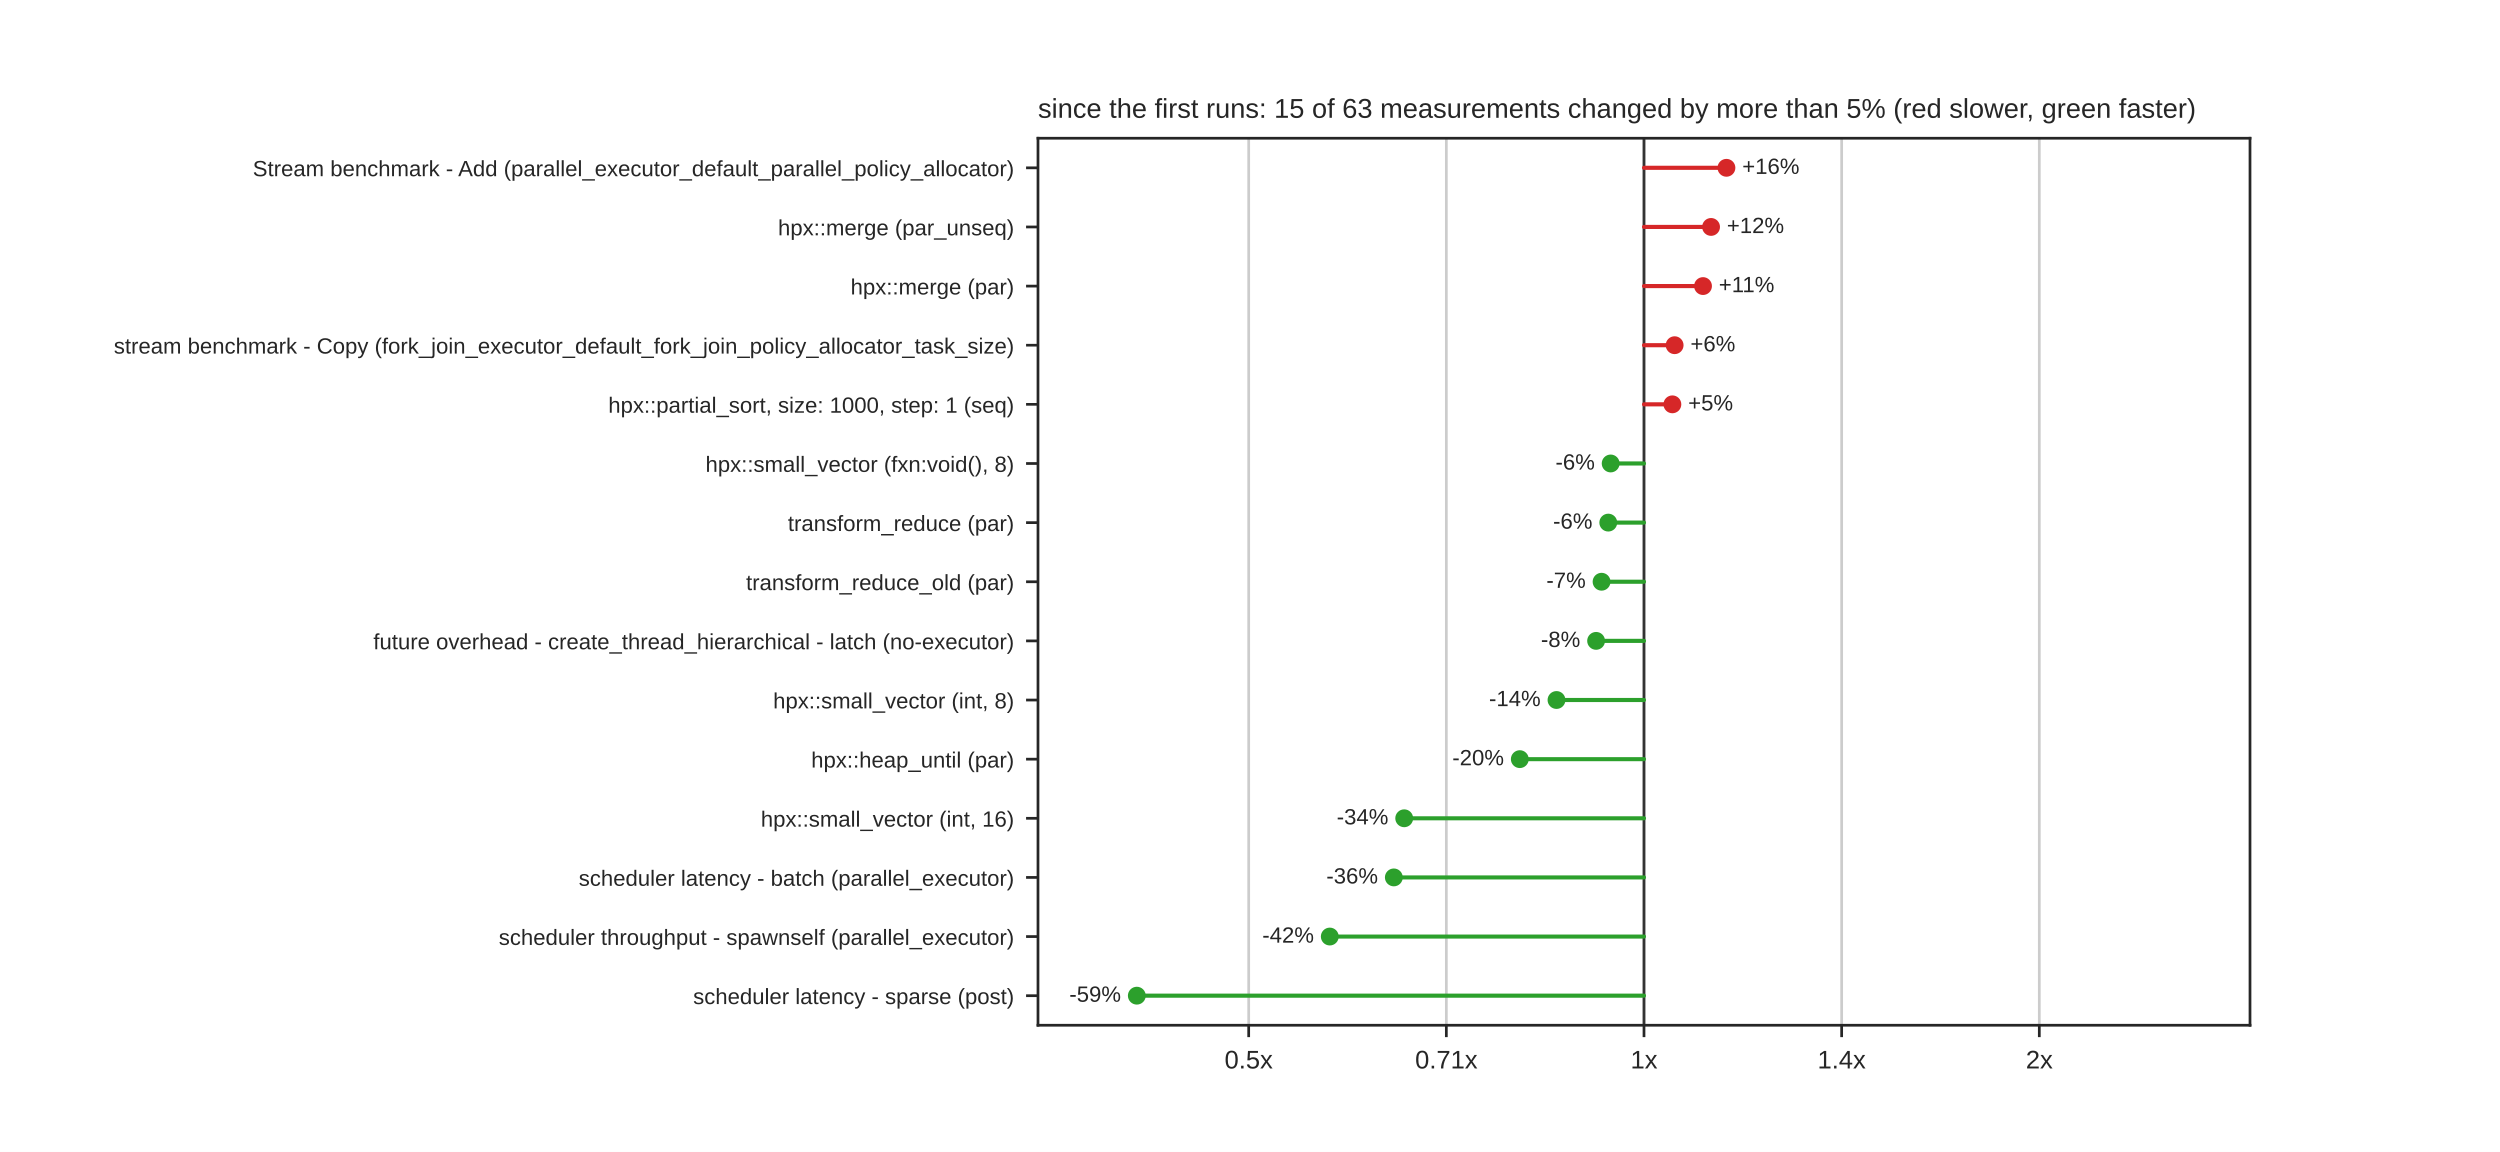
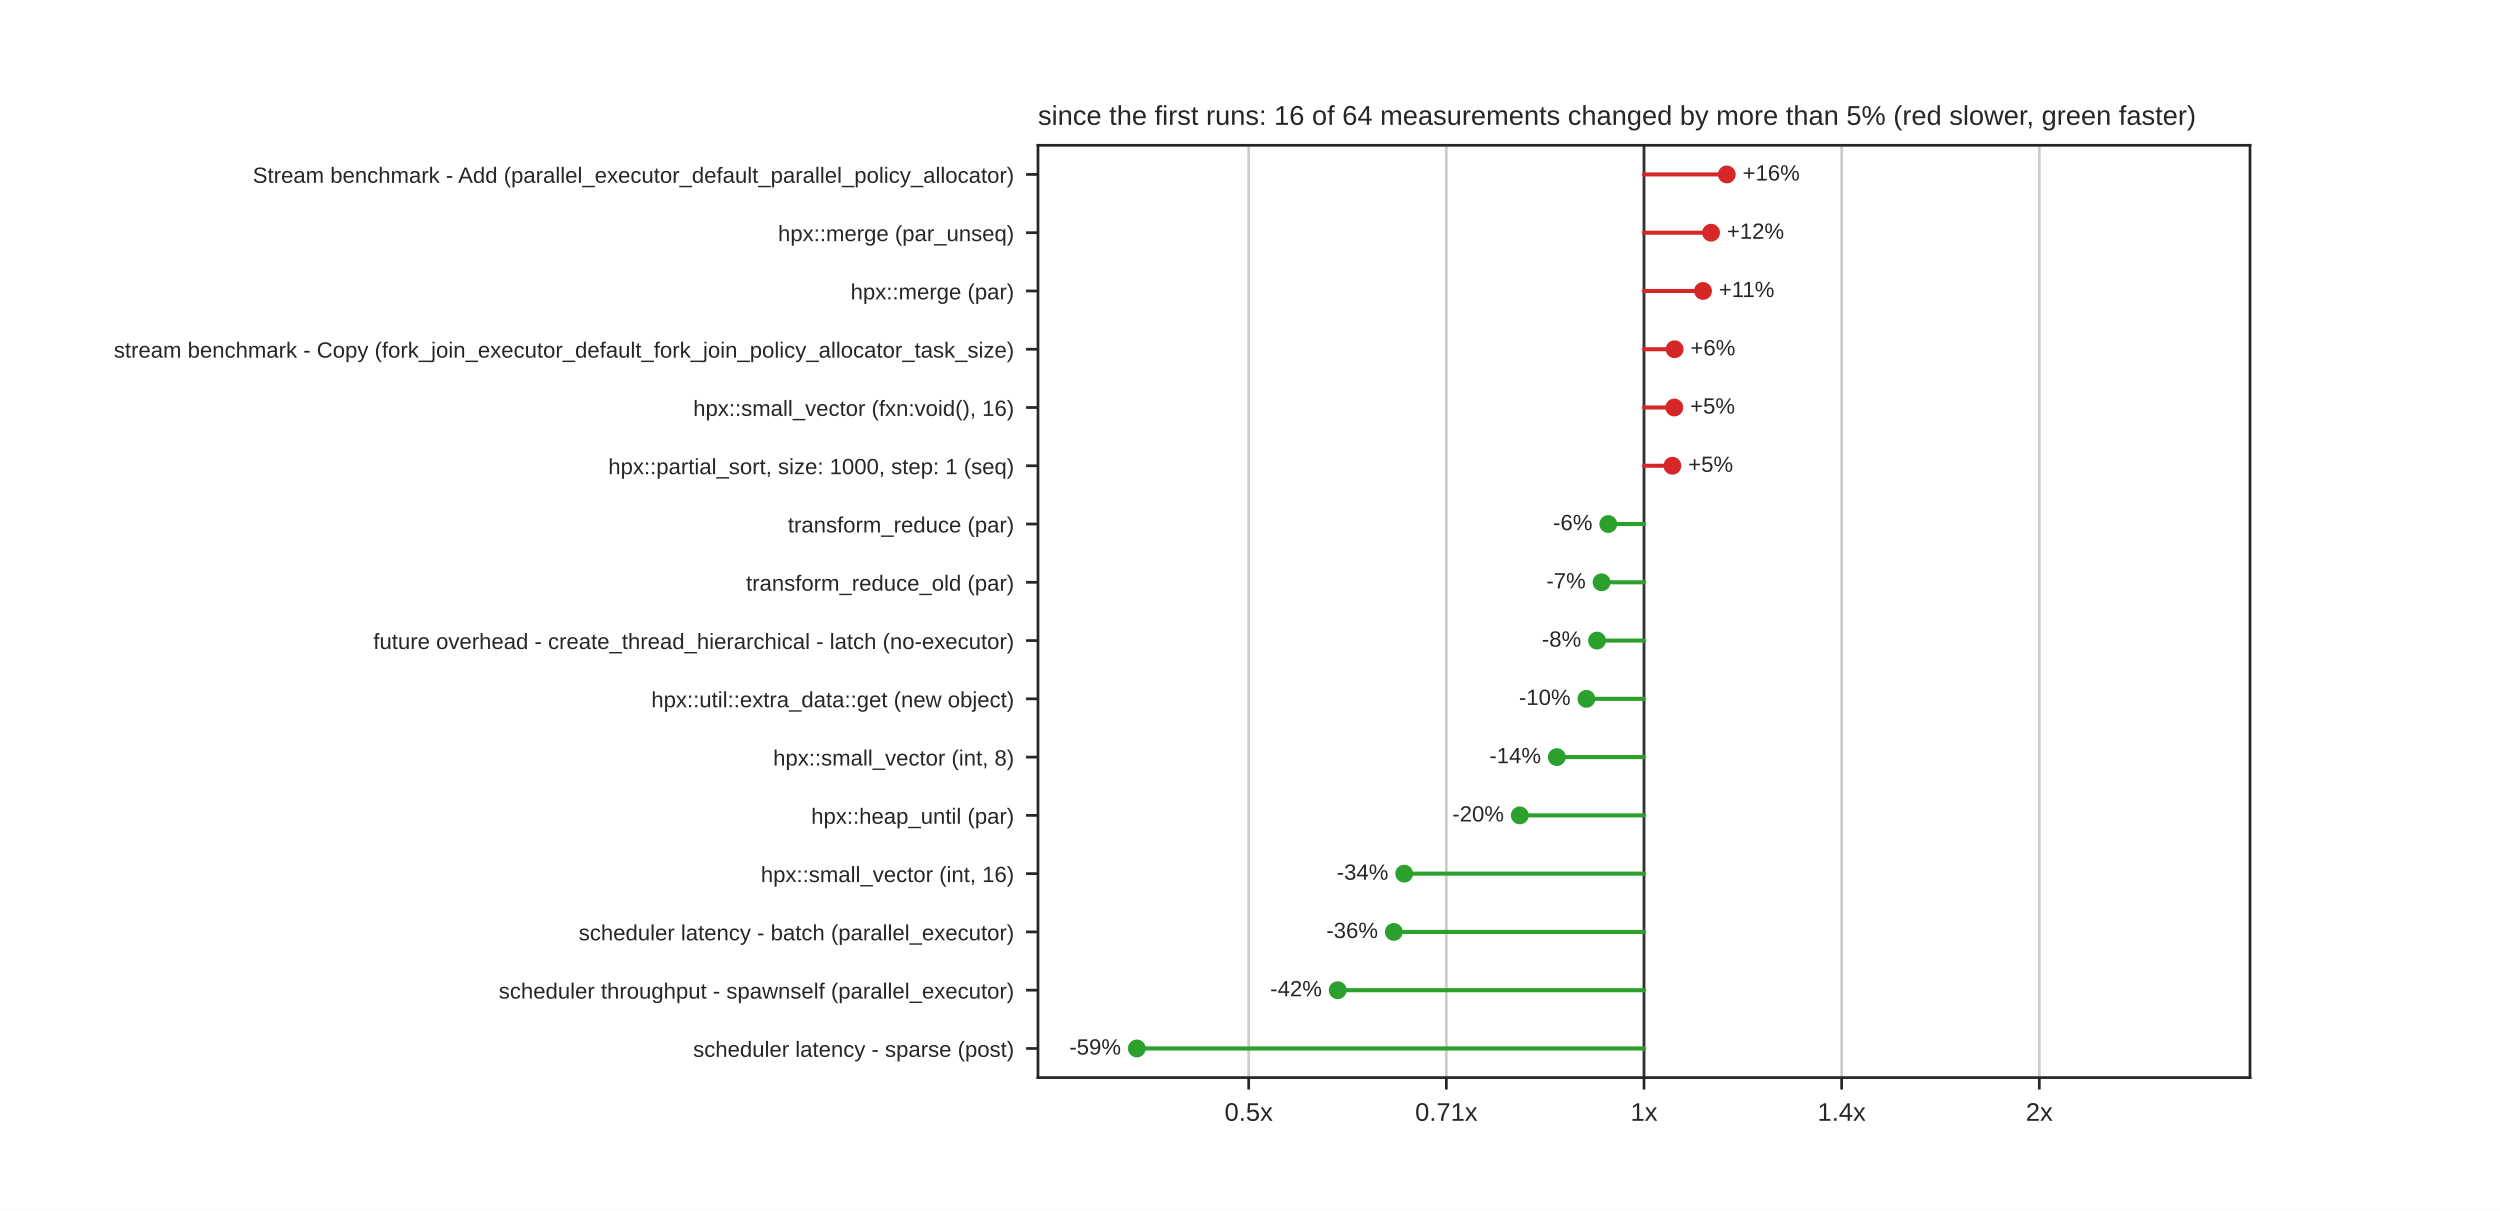
- <svg xmlns="http://www.w3.org/2000/svg" xmlns:xlink="http://www.w3.org/1999/xlink" width="734.4pt" height="338.4pt" viewBox="0 0 734.4 338.4" version="1.1">
+ <svg xmlns="http://www.w3.org/2000/svg" xmlns:xlink="http://www.w3.org/1999/xlink" width="734.4pt" height="355.68pt" viewBox="0 0 734.4 355.68" version="1.1">
  <defs>
    <style type="text/css">*{stroke-linejoin: round; stroke-linecap: butt}</style>
  </defs>
  <g id="figure_1">
    <g id="patch_1">
-       <path d="M 0 338.4  L 734.4 338.4  L 734.4 0  L 0 0  z " style="fill: #ffffff" />
+       <path d="M 0 355.68  L 734.4 355.68  L 734.4 0  L 0 0  z " style="fill: #ffffff" />
    </g>
    <g id="axes_1">
      <g id="patch_2">
-         <path d="M 304.92 301.176  L 660.96 301.176  L 660.96 40.608  L 304.92 40.608  z " style="fill: #ffffff" />
+         <path d="M 304.92 316.555  L 660.96 316.555  L 660.96 42.682  L 304.92 42.682  z " style="fill: #ffffff" />
      </g>
      <g id="matplotlib.axis_1">
        <g id="xtick_1">
          <g id="line2d_1">
-             <path d="M 366.814 301.176  L 366.814 40.608  " clip-path="url(#p1df5aec964)" style="fill: none; stroke: #cccccc; stroke-width: 0.8; stroke-linecap: round" />
+             <path d="M 366.814 316.555  L 366.814 42.682  " clip-path="url(#p9021d1a01a)" style="fill: none; stroke: #cccccc; stroke-width: 0.8; stroke-linecap: round" />
          </g>
          <g id="line2d_2">
            <defs>
              <path id="mdfc5214045" d="M 0 0  L 0 3.5  " style="stroke: #262626; stroke-width: 0.8" />
            </defs>
            <g>
-               <use xlink:href="#mdfc5214045" x="366.814" y="301.176" style="fill: #262626; stroke: #262626; stroke-width: 0.8" />
+               <use xlink:href="#mdfc5214045" x="366.814" y="316.555" style="fill: #262626; stroke: #262626; stroke-width: 0.8" />
            </g>
          </g>
          <g id="text_1">
-             <text style="fill: #262626; font: 7.5px 'Arial', 'DejaVu Sans', 'Liberation Sans', 'Bitstream Vera Sans', sans-serif; text-anchor: middle" x="366.814" y="313.875" transform="rotate(-0 366.8137 313.8748)">0.5x</text>
+             <text style="fill: #262626; font: 7.5px 'Arial', 'DejaVu Sans', 'Liberation Sans', 'Bitstream Vera Sans', sans-serif; text-anchor: middle" x="366.814" y="329.254" transform="rotate(-0 366.8137 329.254)">0.5x</text>
          </g>
        </g>
        <g id="xtick_2">
          <g id="line2d_3">
-             <path d="M 424.877 301.176  L 424.877 40.608  " clip-path="url(#p1df5aec964)" style="fill: none; stroke: #cccccc; stroke-width: 0.8; stroke-linecap: round" />
+             <path d="M 424.877 316.555  L 424.877 42.682  " clip-path="url(#p9021d1a01a)" style="fill: none; stroke: #cccccc; stroke-width: 0.8; stroke-linecap: round" />
          </g>
          <g id="line2d_4">
            <g>
-               <use xlink:href="#mdfc5214045" x="424.877" y="301.176" style="fill: #262626; stroke: #262626; stroke-width: 0.8" />
+               <use xlink:href="#mdfc5214045" x="424.877" y="316.555" style="fill: #262626; stroke: #262626; stroke-width: 0.8" />
            </g>
          </g>
          <g id="text_2">
-             <text style="fill: #262626; font: 7.5px 'Arial', 'DejaVu Sans', 'Liberation Sans', 'Bitstream Vera Sans', sans-serif; text-anchor: middle" x="424.877" y="313.875" transform="rotate(-0 424.8769 313.8748)">0.71x</text>
+             <text style="fill: #262626; font: 7.5px 'Arial', 'DejaVu Sans', 'Liberation Sans', 'Bitstream Vera Sans', sans-serif; text-anchor: middle" x="424.877" y="329.254" transform="rotate(-0 424.8769 329.254)">0.71x</text>
          </g>
        </g>
        <g id="xtick_3">
          <g id="line2d_5">
-             <path d="M 482.94 301.176  L 482.94 40.608  " clip-path="url(#p1df5aec964)" style="fill: none; stroke: #cccccc; stroke-width: 0.8; stroke-linecap: round" />
+             <path d="M 482.94 316.555  L 482.94 42.682  " clip-path="url(#p9021d1a01a)" style="fill: none; stroke: #cccccc; stroke-width: 0.8; stroke-linecap: round" />
          </g>
          <g id="line2d_6">
            <g>
-               <use xlink:href="#mdfc5214045" x="482.94" y="301.176" style="fill: #262626; stroke: #262626; stroke-width: 0.8" />
+               <use xlink:href="#mdfc5214045" x="482.94" y="316.555" style="fill: #262626; stroke: #262626; stroke-width: 0.8" />
            </g>
          </g>
          <g id="text_3">
-             <text style="fill: #262626; font: 7.5px 'Arial', 'DejaVu Sans', 'Liberation Sans', 'Bitstream Vera Sans', sans-serif; text-anchor: middle" x="482.94" y="313.875" transform="rotate(-0 482.94 313.8748)">1x</text>
+             <text style="fill: #262626; font: 7.5px 'Arial', 'DejaVu Sans', 'Liberation Sans', 'Bitstream Vera Sans', sans-serif; text-anchor: middle" x="482.94" y="329.254" transform="rotate(-0 482.94 329.254)">1x</text>
          </g>
        </g>
        <g id="xtick_4">
          <g id="line2d_7">
-             <path d="M 541.003 301.176  L 541.003 40.608  " clip-path="url(#p1df5aec964)" style="fill: none; stroke: #cccccc; stroke-width: 0.8; stroke-linecap: round" />
+             <path d="M 541.003 316.555  L 541.003 42.682  " clip-path="url(#p9021d1a01a)" style="fill: none; stroke: #cccccc; stroke-width: 0.8; stroke-linecap: round" />
          </g>
          <g id="line2d_8">
            <g>
-               <use xlink:href="#mdfc5214045" x="541.003" y="301.176" style="fill: #262626; stroke: #262626; stroke-width: 0.8" />
+               <use xlink:href="#mdfc5214045" x="541.003" y="316.555" style="fill: #262626; stroke: #262626; stroke-width: 0.8" />
            </g>
          </g>
          <g id="text_4">
-             <text style="fill: #262626; font: 7.5px 'Arial', 'DejaVu Sans', 'Liberation Sans', 'Bitstream Vera Sans', sans-serif; text-anchor: middle" x="541.003" y="313.875" transform="rotate(-0 541.0031 313.8748)">1.4x</text>
+             <text style="fill: #262626; font: 7.5px 'Arial', 'DejaVu Sans', 'Liberation Sans', 'Bitstream Vera Sans', sans-serif; text-anchor: middle" x="541.003" y="329.254" transform="rotate(-0 541.0031 329.254)">1.4x</text>
          </g>
        </g>
        <g id="xtick_5">
          <g id="line2d_9">
-             <path d="M 599.066 301.176  L 599.066 40.608  " clip-path="url(#p1df5aec964)" style="fill: none; stroke: #cccccc; stroke-width: 0.8; stroke-linecap: round" />
+             <path d="M 599.066 316.555  L 599.066 42.682  " clip-path="url(#p9021d1a01a)" style="fill: none; stroke: #cccccc; stroke-width: 0.8; stroke-linecap: round" />
          </g>
          <g id="line2d_10">
            <g>
-               <use xlink:href="#mdfc5214045" x="599.066" y="301.176" style="fill: #262626; stroke: #262626; stroke-width: 0.8" />
+               <use xlink:href="#mdfc5214045" x="599.066" y="316.555" style="fill: #262626; stroke: #262626; stroke-width: 0.8" />
            </g>
          </g>
          <g id="text_5">
-             <text style="fill: #262626; font: 7.5px 'Arial', 'DejaVu Sans', 'Liberation Sans', 'Bitstream Vera Sans', sans-serif; text-anchor: middle" x="599.066" y="313.875" transform="rotate(-0 599.0663 313.8748)">2x</text>
+             <text style="fill: #262626; font: 7.5px 'Arial', 'DejaVu Sans', 'Liberation Sans', 'Bitstream Vera Sans', sans-serif; text-anchor: middle" x="599.066" y="329.254" transform="rotate(-0 599.0663 329.254)">2x</text>
          </g>
        </g>
      </g>
      <g id="matplotlib.axis_2">
        <g id="ytick_1">
          <g id="line2d_11">
            <defs>
              <path id="m414165cd4d" d="M 0 0  L -3.5 0  " style="stroke: #262626; stroke-width: 0.8" />
            </defs>
            <g>
-               <use xlink:href="#m414165cd4d" x="304.92" y="49.294" style="fill: #262626; stroke: #262626; stroke-width: 0.8" />
+               <use xlink:href="#m414165cd4d" x="304.92" y="51.24" style="fill: #262626; stroke: #262626; stroke-width: 0.8" />
            </g>
          </g>
          <g id="text_6">
-             <text style="fill: #262626; font: 6.5px 'Arial', 'DejaVu Sans', 'Liberation Sans', 'Bitstream Vera Sans', sans-serif; text-anchor: end" x="297.92" y="51.763" transform="rotate(-0 297.92 51.76309)">Stream benchmark - Add (parallel_executor_default_parallel_policy_allocator)</text>
+             <text style="fill: #262626; font: 6.5px 'Arial', 'DejaVu Sans', 'Liberation Sans', 'Bitstream Vera Sans', sans-serif; text-anchor: end" x="297.92" y="53.71" transform="rotate(-0 297.92 53.70964)">Stream benchmark - Add (parallel_executor_default_parallel_policy_allocator)</text>
          </g>
        </g>
        <g id="ytick_2">
          <g id="line2d_12">
            <g>
-               <use xlink:href="#m414165cd4d" x="304.92" y="66.665" style="fill: #262626; stroke: #262626; stroke-width: 0.8" />
+               <use xlink:href="#m414165cd4d" x="304.92" y="68.357" style="fill: #262626; stroke: #262626; stroke-width: 0.8" />
            </g>
          </g>
          <g id="text_7">
-             <text style="fill: #262626; font: 6.5px 'Arial', 'DejaVu Sans', 'Liberation Sans', 'Bitstream Vera Sans', sans-serif; text-anchor: end" x="297.92" y="69.134" transform="rotate(-0 297.92 69.13429)">hpx::merge (par_unseq)</text>
+             <text style="fill: #262626; font: 6.5px 'Arial', 'DejaVu Sans', 'Liberation Sans', 'Bitstream Vera Sans', sans-serif; text-anchor: end" x="297.92" y="70.827" transform="rotate(-0 297.92 70.82674)">hpx::merge (par_unseq)</text>
          </g>
        </g>
        <g id="ytick_3">
          <g id="line2d_13">
            <g>
-               <use xlink:href="#m414165cd4d" x="304.92" y="84.036" style="fill: #262626; stroke: #262626; stroke-width: 0.8" />
+               <use xlink:href="#m414165cd4d" x="304.92" y="85.474" style="fill: #262626; stroke: #262626; stroke-width: 0.8" />
            </g>
          </g>
          <g id="text_8">
-             <text style="fill: #262626; font: 6.5px 'Arial', 'DejaVu Sans', 'Liberation Sans', 'Bitstream Vera Sans', sans-serif; text-anchor: end" x="297.92" y="86.505" transform="rotate(-0 297.92 86.50549)">hpx::merge (par)</text>
+             <text style="fill: #262626; font: 6.5px 'Arial', 'DejaVu Sans', 'Liberation Sans', 'Bitstream Vera Sans', sans-serif; text-anchor: end" x="297.92" y="87.944" transform="rotate(-0 297.92 87.94384)">hpx::merge (par)</text>
          </g>
        </g>
        <g id="ytick_4">
          <g id="line2d_14">
            <g>
-               <use xlink:href="#m414165cd4d" x="304.92" y="101.407" style="fill: #262626; stroke: #262626; stroke-width: 0.8" />
+               <use xlink:href="#m414165cd4d" x="304.92" y="102.591" style="fill: #262626; stroke: #262626; stroke-width: 0.8" />
            </g>
          </g>
          <g id="text_9">
-             <text style="fill: #262626; font: 6.5px 'Arial', 'DejaVu Sans', 'Liberation Sans', 'Bitstream Vera Sans', sans-serif; text-anchor: end" x="297.92" y="103.877" transform="rotate(-0 297.92 103.8767)">stream benchmark - Copy (fork_join_executor_default_fork_join_policy_allocator_task_size)</text>
+             <text style="fill: #262626; font: 6.5px 'Arial', 'DejaVu Sans', 'Liberation Sans', 'Bitstream Vera Sans', sans-serif; text-anchor: end" x="297.92" y="105.061" transform="rotate(-0 297.92 105.0609)">stream benchmark - Copy (fork_join_executor_default_fork_join_policy_allocator_task_size)</text>
          </g>
        </g>
        <g id="ytick_5">
          <g id="line2d_15">
            <g>
-               <use xlink:href="#m414165cd4d" x="304.92" y="118.778" style="fill: #262626; stroke: #262626; stroke-width: 0.8" />
+               <use xlink:href="#m414165cd4d" x="304.92" y="119.709" style="fill: #262626; stroke: #262626; stroke-width: 0.8" />
            </g>
          </g>
          <g id="text_10">
-             <text style="fill: #262626; font: 6.5px 'Arial', 'DejaVu Sans', 'Liberation Sans', 'Bitstream Vera Sans', sans-serif; text-anchor: end" x="297.92" y="121.248" transform="rotate(-0 297.92 121.2479)">hpx::partial_sort, size: 1000, step: 1 (seq)</text>
+             <text style="fill: #262626; font: 6.5px 'Arial', 'DejaVu Sans', 'Liberation Sans', 'Bitstream Vera Sans', sans-serif; text-anchor: end" x="297.92" y="122.178" transform="rotate(-0 297.92 122.178)">hpx::small_vector (fxn:void(), 16)</text>
          </g>
        </g>
        <g id="ytick_6">
          <g id="line2d_16">
            <g>
-               <use xlink:href="#m414165cd4d" x="304.92" y="136.15" style="fill: #262626; stroke: #262626; stroke-width: 0.8" />
+               <use xlink:href="#m414165cd4d" x="304.92" y="136.826" style="fill: #262626; stroke: #262626; stroke-width: 0.8" />
            </g>
          </g>
          <g id="text_11">
-             <text style="fill: #262626; font: 6.5px 'Arial', 'DejaVu Sans', 'Liberation Sans', 'Bitstream Vera Sans', sans-serif; text-anchor: end" x="297.92" y="138.619" transform="rotate(-0 297.92 138.6191)">hpx::small_vector (fxn:void(), 8)</text>
+             <text style="fill: #262626; font: 6.5px 'Arial', 'DejaVu Sans', 'Liberation Sans', 'Bitstream Vera Sans', sans-serif; text-anchor: end" x="297.92" y="139.295" transform="rotate(-0 297.92 139.2951)">hpx::partial_sort, size: 1000, step: 1 (seq)</text>
          </g>
        </g>
        <g id="ytick_7">
          <g id="line2d_17">
            <g>
-               <use xlink:href="#m414165cd4d" x="304.92" y="153.521" style="fill: #262626; stroke: #262626; stroke-width: 0.8" />
+               <use xlink:href="#m414165cd4d" x="304.92" y="153.943" style="fill: #262626; stroke: #262626; stroke-width: 0.8" />
            </g>
          </g>
          <g id="text_12">
-             <text style="fill: #262626; font: 6.5px 'Arial', 'DejaVu Sans', 'Liberation Sans', 'Bitstream Vera Sans', sans-serif; text-anchor: end" x="297.92" y="155.99" transform="rotate(-0 297.92 155.9903)">transform_reduce (par)</text>
+             <text style="fill: #262626; font: 6.5px 'Arial', 'DejaVu Sans', 'Liberation Sans', 'Bitstream Vera Sans', sans-serif; text-anchor: end" x="297.92" y="156.412" transform="rotate(-0 297.92 156.4122)">transform_reduce (par)</text>
          </g>
        </g>
        <g id="ytick_8">
          <g id="line2d_18">
            <g>
-               <use xlink:href="#m414165cd4d" x="304.92" y="170.892" style="fill: #262626; stroke: #262626; stroke-width: 0.8" />
+               <use xlink:href="#m414165cd4d" x="304.92" y="171.06" style="fill: #262626; stroke: #262626; stroke-width: 0.8" />
            </g>
          </g>
          <g id="text_13">
-             <text style="fill: #262626; font: 6.5px 'Arial', 'DejaVu Sans', 'Liberation Sans', 'Bitstream Vera Sans', sans-serif; text-anchor: end" x="297.92" y="173.361" transform="rotate(-0 297.92 173.3615)">transform_reduce_old (par)</text>
+             <text style="fill: #262626; font: 6.5px 'Arial', 'DejaVu Sans', 'Liberation Sans', 'Bitstream Vera Sans', sans-serif; text-anchor: end" x="297.92" y="173.529" transform="rotate(-0 297.92 173.5293)">transform_reduce_old (par)</text>
          </g>
        </g>
        <g id="ytick_9">
          <g id="line2d_19">
            <g>
-               <use xlink:href="#m414165cd4d" x="304.92" y="188.263" style="fill: #262626; stroke: #262626; stroke-width: 0.8" />
+               <use xlink:href="#m414165cd4d" x="304.92" y="188.177" style="fill: #262626; stroke: #262626; stroke-width: 0.8" />
            </g>
          </g>
          <g id="text_14">
-             <text style="fill: #262626; font: 6.5px 'Arial', 'DejaVu Sans', 'Liberation Sans', 'Bitstream Vera Sans', sans-serif; text-anchor: end" x="297.92" y="190.733" transform="rotate(-0 297.92 190.7327)">future overhead - create_thread_hierarchical - latch (no-executor)</text>
+             <text style="fill: #262626; font: 6.5px 'Arial', 'DejaVu Sans', 'Liberation Sans', 'Bitstream Vera Sans', sans-serif; text-anchor: end" x="297.92" y="190.646" transform="rotate(-0 297.92 190.6464)">future overhead - create_thread_hierarchical - latch (no-executor)</text>
          </g>
        </g>
        <g id="ytick_10">
          <g id="line2d_20">
            <g>
-               <use xlink:href="#m414165cd4d" x="304.92" y="205.634" style="fill: #262626; stroke: #262626; stroke-width: 0.8" />
+               <use xlink:href="#m414165cd4d" x="304.92" y="205.294" style="fill: #262626; stroke: #262626; stroke-width: 0.8" />
            </g>
          </g>
          <g id="text_15">
-             <text style="fill: #262626; font: 6.5px 'Arial', 'DejaVu Sans', 'Liberation Sans', 'Bitstream Vera Sans', sans-serif; text-anchor: end" x="297.92" y="208.104" transform="rotate(-0 297.92 208.1039)">hpx::small_vector (int, 8)</text>
+             <text style="fill: #262626; font: 6.5px 'Arial', 'DejaVu Sans', 'Liberation Sans', 'Bitstream Vera Sans', sans-serif; text-anchor: end" x="297.92" y="207.764" transform="rotate(-0 297.92 207.7635)">hpx::util::extra_data::get (new object)</text>
          </g>
        </g>
        <g id="ytick_11">
          <g id="line2d_21">
            <g>
-               <use xlink:href="#m414165cd4d" x="304.92" y="223.006" style="fill: #262626; stroke: #262626; stroke-width: 0.8" />
+               <use xlink:href="#m414165cd4d" x="304.92" y="222.411" style="fill: #262626; stroke: #262626; stroke-width: 0.8" />
            </g>
          </g>
          <g id="text_16">
-             <text style="fill: #262626; font: 6.5px 'Arial', 'DejaVu Sans', 'Liberation Sans', 'Bitstream Vera Sans', sans-serif; text-anchor: end" x="297.92" y="225.475" transform="rotate(-0 297.92 225.4751)">hpx::heap_until (par)</text>
+             <text style="fill: #262626; font: 6.5px 'Arial', 'DejaVu Sans', 'Liberation Sans', 'Bitstream Vera Sans', sans-serif; text-anchor: end" x="297.92" y="224.881" transform="rotate(-0 297.92 224.8806)">hpx::small_vector (int, 8)</text>
          </g>
        </g>
        <g id="ytick_12">
          <g id="line2d_22">
            <g>
-               <use xlink:href="#m414165cd4d" x="304.92" y="240.377" style="fill: #262626; stroke: #262626; stroke-width: 0.8" />
+               <use xlink:href="#m414165cd4d" x="304.92" y="239.528" style="fill: #262626; stroke: #262626; stroke-width: 0.8" />
            </g>
          </g>
          <g id="text_17">
-             <text style="fill: #262626; font: 6.5px 'Arial', 'DejaVu Sans', 'Liberation Sans', 'Bitstream Vera Sans', sans-serif; text-anchor: end" x="297.92" y="242.846" transform="rotate(-0 297.92 242.8463)">hpx::small_vector (int, 16)</text>
+             <text style="fill: #262626; font: 6.5px 'Arial', 'DejaVu Sans', 'Liberation Sans', 'Bitstream Vera Sans', sans-serif; text-anchor: end" x="297.92" y="241.998" transform="rotate(-0 297.92 241.9977)">hpx::heap_until (par)</text>
          </g>
        </g>
        <g id="ytick_13">
          <g id="line2d_23">
            <g>
-               <use xlink:href="#m414165cd4d" x="304.92" y="257.748" style="fill: #262626; stroke: #262626; stroke-width: 0.8" />
+               <use xlink:href="#m414165cd4d" x="304.92" y="256.645" style="fill: #262626; stroke: #262626; stroke-width: 0.8" />
            </g>
          </g>
          <g id="text_18">
-             <text style="fill: #262626; font: 6.5px 'Arial', 'DejaVu Sans', 'Liberation Sans', 'Bitstream Vera Sans', sans-serif; text-anchor: end" x="297.92" y="260.217" transform="rotate(-0 297.92 260.2175)">scheduler latency - batch (parallel_executor)</text>
+             <text style="fill: #262626; font: 6.5px 'Arial', 'DejaVu Sans', 'Liberation Sans', 'Bitstream Vera Sans', sans-serif; text-anchor: end" x="297.92" y="259.115" transform="rotate(-0 297.92 259.1148)">hpx::small_vector (int, 16)</text>
          </g>
        </g>
        <g id="ytick_14">
          <g id="line2d_24">
            <g>
-               <use xlink:href="#m414165cd4d" x="304.92" y="275.119" style="fill: #262626; stroke: #262626; stroke-width: 0.8" />
+               <use xlink:href="#m414165cd4d" x="304.92" y="273.762" style="fill: #262626; stroke: #262626; stroke-width: 0.8" />
            </g>
          </g>
          <g id="text_19">
-             <text style="fill: #262626; font: 6.5px 'Arial', 'DejaVu Sans', 'Liberation Sans', 'Bitstream Vera Sans', sans-serif; text-anchor: end" x="297.92" y="277.589" transform="rotate(-0 297.92 277.5887)">scheduler throughput - spawnself (parallel_executor)</text>
+             <text style="fill: #262626; font: 6.5px 'Arial', 'DejaVu Sans', 'Liberation Sans', 'Bitstream Vera Sans', sans-serif; text-anchor: end" x="297.92" y="276.232" transform="rotate(-0 297.92 276.2319)">scheduler latency - batch (parallel_executor)</text>
          </g>
        </g>
        <g id="ytick_15">
          <g id="line2d_25">
            <g>
-               <use xlink:href="#m414165cd4d" x="304.92" y="292.49" style="fill: #262626; stroke: #262626; stroke-width: 0.8" />
+               <use xlink:href="#m414165cd4d" x="304.92" y="290.88" style="fill: #262626; stroke: #262626; stroke-width: 0.8" />
            </g>
          </g>
          <g id="text_20">
-             <text style="fill: #262626; font: 6.5px 'Arial', 'DejaVu Sans', 'Liberation Sans', 'Bitstream Vera Sans', sans-serif; text-anchor: end" x="297.92" y="294.96" transform="rotate(-0 297.92 294.9599)">scheduler latency - sparse (post)</text>
-           </g>
-         </g>
-       </g>
-       <g id="line2d_26">
-         <path d="M 482.94 301.176  L 482.94 40.608  " clip-path="url(#p1df5aec964)" style="fill: none; stroke: #333333; stroke-width: 0.8; stroke-linecap: round" />
+             <text style="fill: #262626; font: 6.5px 'Arial', 'DejaVu Sans', 'Liberation Sans', 'Bitstream Vera Sans', sans-serif; text-anchor: end" x="297.92" y="293.349" transform="rotate(-0 297.92 293.349)">scheduler throughput - spawnself (parallel_executor)</text>
+           </g>
+         </g>
+         <g id="ytick_16">
+           <g id="line2d_26">
+             <g>
+               <use xlink:href="#m414165cd4d" x="304.92" y="307.997" style="fill: #262626; stroke: #262626; stroke-width: 0.8" />
+             </g>
+           </g>
+           <g id="text_21">
+             <text style="fill: #262626; font: 6.5px 'Arial', 'DejaVu Sans', 'Liberation Sans', 'Bitstream Vera Sans', sans-serif; text-anchor: end" x="297.92" y="310.466" transform="rotate(-0 297.92 310.4661)">scheduler latency - sparse (post)</text>
+           </g>
+         </g>
      </g>
      <g id="line2d_27">
-         <path d="M 482.94 49.294  L 507.159 49.294  " clip-path="url(#p1df5aec964)" style="fill: none; stroke: #d62728; stroke-width: 1.2; stroke-linecap: round" />
+         <path d="M 482.94 316.555  L 482.94 42.682  " clip-path="url(#p9021d1a01a)" style="fill: none; stroke: #333333; stroke-width: 0.8; stroke-linecap: round" />
      </g>
      <g id="line2d_28">
-         <path d="M 482.94 66.665  L 502.643 66.665  " clip-path="url(#p1df5aec964)" style="fill: none; stroke: #d62728; stroke-width: 1.2; stroke-linecap: round" />
+         <path d="M 482.94 51.24  L 507.263 51.24  " clip-path="url(#p9021d1a01a)" style="fill: none; stroke: #d62728; stroke-width: 1.2; stroke-linecap: round" />
      </g>
      <g id="line2d_29">
-         <path d="M 482.94 84.036  L 500.278 84.036  " clip-path="url(#p1df5aec964)" style="fill: none; stroke: #d62728; stroke-width: 1.2; stroke-linecap: round" />
+         <path d="M 482.94 68.357  L 502.643 68.357  " clip-path="url(#p9021d1a01a)" style="fill: none; stroke: #d62728; stroke-width: 1.2; stroke-linecap: round" />
      </g>
      <g id="line2d_30">
-         <path d="M 482.94 101.407  L 491.939 101.407  " clip-path="url(#p1df5aec964)" style="fill: none; stroke: #d62728; stroke-width: 1.2; stroke-linecap: round" />
+         <path d="M 482.94 85.474  L 500.278 85.474  " clip-path="url(#p9021d1a01a)" style="fill: none; stroke: #d62728; stroke-width: 1.2; stroke-linecap: round" />
      </g>
      <g id="line2d_31">
-         <path d="M 482.94 118.778  L 491.279 118.778  " clip-path="url(#p1df5aec964)" style="fill: none; stroke: #d62728; stroke-width: 1.2; stroke-linecap: round" />
+         <path d="M 482.94 102.591  L 491.939 102.591  " clip-path="url(#p9021d1a01a)" style="fill: none; stroke: #d62728; stroke-width: 1.2; stroke-linecap: round" />
      </g>
      <g id="line2d_32">
-         <path d="M 482.94 136.15  L 473.148 136.15  " clip-path="url(#p1df5aec964)" style="fill: none; stroke: #2ca02c; stroke-width: 1.2; stroke-linecap: round" />
+         <path d="M 482.94 119.709  L 491.844 119.709  " clip-path="url(#p9021d1a01a)" style="fill: none; stroke: #d62728; stroke-width: 1.2; stroke-linecap: round" />
      </g>
      <g id="line2d_33">
-         <path d="M 482.94 153.521  L 472.446 153.521  " clip-path="url(#p1df5aec964)" style="fill: none; stroke: #2ca02c; stroke-width: 1.2; stroke-linecap: round" />
+         <path d="M 482.94 136.826  L 491.279 136.826  " clip-path="url(#p9021d1a01a)" style="fill: none; stroke: #d62728; stroke-width: 1.2; stroke-linecap: round" />
      </g>
      <g id="line2d_34">
-         <path d="M 482.94 170.892  L 470.478 170.892  " clip-path="url(#p1df5aec964)" style="fill: none; stroke: #2ca02c; stroke-width: 1.2; stroke-linecap: round" />
+         <path d="M 482.94 153.943  L 472.446 153.943  " clip-path="url(#p9021d1a01a)" style="fill: none; stroke: #2ca02c; stroke-width: 1.2; stroke-linecap: round" />
      </g>
      <g id="line2d_35">
-         <path d="M 482.94 188.263  L 468.873 188.263  " clip-path="url(#p1df5aec964)" style="fill: none; stroke: #2ca02c; stroke-width: 1.2; stroke-linecap: round" />
+         <path d="M 482.94 171.06  L 470.478 171.06  " clip-path="url(#p9021d1a01a)" style="fill: none; stroke: #2ca02c; stroke-width: 1.2; stroke-linecap: round" />
      </g>
      <g id="line2d_36">
-         <path d="M 482.94 205.634  L 457.237 205.634  " clip-path="url(#p1df5aec964)" style="fill: none; stroke: #2ca02c; stroke-width: 1.2; stroke-linecap: round" />
+         <path d="M 482.94 188.177  L 469.141 188.177  " clip-path="url(#p9021d1a01a)" style="fill: none; stroke: #2ca02c; stroke-width: 1.2; stroke-linecap: round" />
      </g>
      <g id="line2d_37">
-         <path d="M 482.94 223.006  L 446.457 223.006  " clip-path="url(#p1df5aec964)" style="fill: none; stroke: #2ca02c; stroke-width: 1.2; stroke-linecap: round" />
+         <path d="M 482.94 205.294  L 466.032 205.294  " clip-path="url(#p9021d1a01a)" style="fill: none; stroke: #2ca02c; stroke-width: 1.2; stroke-linecap: round" />
      </g>
      <g id="line2d_38">
-         <path d="M 482.94 240.377  L 412.501 240.377  " clip-path="url(#p1df5aec964)" style="fill: none; stroke: #2ca02c; stroke-width: 1.2; stroke-linecap: round" />
+         <path d="M 482.94 222.411  L 457.345 222.411  " clip-path="url(#p9021d1a01a)" style="fill: none; stroke: #2ca02c; stroke-width: 1.2; stroke-linecap: round" />
      </g>
      <g id="line2d_39">
-         <path d="M 482.94 257.748  L 409.452 257.748  " clip-path="url(#p1df5aec964)" style="fill: none; stroke: #2ca02c; stroke-width: 1.2; stroke-linecap: round" />
+         <path d="M 482.94 239.528  L 446.457 239.528  " clip-path="url(#p9021d1a01a)" style="fill: none; stroke: #2ca02c; stroke-width: 1.2; stroke-linecap: round" />
      </g>
      <g id="line2d_40">
-         <path d="M 482.94 275.119  L 390.637 275.119  " clip-path="url(#p1df5aec964)" style="fill: none; stroke: #2ca02c; stroke-width: 1.2; stroke-linecap: round" />
+         <path d="M 482.94 256.645  L 412.501 256.645  " clip-path="url(#p9021d1a01a)" style="fill: none; stroke: #2ca02c; stroke-width: 1.2; stroke-linecap: round" />
      </g>
      <g id="line2d_41">
-         <path d="M 482.94 292.49  L 333.952 292.49  " clip-path="url(#p1df5aec964)" style="fill: none; stroke: #2ca02c; stroke-width: 1.2; stroke-linecap: round" />
+         <path d="M 482.94 273.762  L 409.452 273.762  " clip-path="url(#p9021d1a01a)" style="fill: none; stroke: #2ca02c; stroke-width: 1.2; stroke-linecap: round" />
+       </g>
+       <g id="line2d_42">
+         <path d="M 482.94 290.88  L 392.97 290.88  " clip-path="url(#p9021d1a01a)" style="fill: none; stroke: #2ca02c; stroke-width: 1.2; stroke-linecap: round" />
+       </g>
+       <g id="line2d_43">
+         <path d="M 482.94 307.997  L 333.952 307.997  " clip-path="url(#p9021d1a01a)" style="fill: none; stroke: #2ca02c; stroke-width: 1.2; stroke-linecap: round" />
      </g>
      <g id="patch_3">
-         <path d="M 304.92 301.176  L 304.92 40.608  " style="fill: none; stroke: #262626; stroke-width: 0.8; stroke-linejoin: miter; stroke-linecap: square" />
+         <path d="M 304.92 316.555  L 304.92 42.682  " style="fill: none; stroke: #262626; stroke-width: 0.8; stroke-linejoin: miter; stroke-linecap: square" />
      </g>
      <g id="patch_4">
-         <path d="M 660.96 301.176  L 660.96 40.608  " style="fill: none; stroke: #262626; stroke-width: 0.8; stroke-linejoin: miter; stroke-linecap: square" />
+         <path d="M 660.96 316.555  L 660.96 42.682  " style="fill: none; stroke: #262626; stroke-width: 0.8; stroke-linejoin: miter; stroke-linecap: square" />
      </g>
      <g id="patch_5">
-         <path d="M 304.92 301.176  L 660.96 301.176  " style="fill: none; stroke: #262626; stroke-width: 0.8; stroke-linejoin: miter; stroke-linecap: square" />
+         <path d="M 304.92 316.555  L 660.96 316.555  " style="fill: none; stroke: #262626; stroke-width: 0.8; stroke-linejoin: miter; stroke-linecap: square" />
      </g>
      <g id="patch_6">
-         <path d="M 304.92 40.608  L 660.96 40.608  " style="fill: none; stroke: #262626; stroke-width: 0.8; stroke-linejoin: miter; stroke-linecap: square" />
+         <path d="M 304.92 42.682  L 660.96 42.682  " style="fill: none; stroke: #262626; stroke-width: 0.8; stroke-linejoin: miter; stroke-linecap: square" />
      </g>
      <g id="PathCollection_1">
        <defs>
          <path id="m8968767a60" d="M 0 2.121  C 0.563 2.121 1.102 1.898 1.5 1.5  C 1.898 1.102 2.121 0.563 2.121 0  C 2.121 -0.563 1.898 -1.102 1.5 -1.5  C 1.102 -1.898 0.563 -2.121 0 -2.121  C -0.563 -2.121 -1.102 -1.898 -1.5 -1.5  C -1.898 -1.102 -2.121 -0.563 -2.121 0  C -2.121 0.563 -1.898 1.102 -1.5 1.5  C -1.102 1.898 -0.563 2.121 0 2.121  z " style="stroke: #d62728" />
        </defs>
-         <g clip-path="url(#p1df5aec964)">
-           <use xlink:href="#m8968767a60" x="507.159" y="49.294" style="fill: #d62728; stroke: #d62728" />
-         </g>
-       </g>
-       <g id="text_21">
-         <text style="fill: #262626; font: 6.5px 'Arial', 'DejaVu Sans', 'Liberation Sans', 'Bitstream Vera Sans', sans-serif; text-anchor: start" x="511.804" y="51.087" transform="rotate(-0 511.8037 51.08719)">+16%</text>
+         <g clip-path="url(#p9021d1a01a)">
+           <use xlink:href="#m8968767a60" x="507.263" y="51.24" style="fill: #d62728; stroke: #d62728" />
+         </g>
+       </g>
+       <g id="text_22">
+         <text style="fill: #262626; font: 6.5px 'Arial', 'DejaVu Sans', 'Liberation Sans', 'Bitstream Vera Sans', sans-serif; text-anchor: start" x="511.908" y="53.034" transform="rotate(-0 511.908 53.03374)">+16%</text>
      </g>
      <g id="PathCollection_2">
-         <g clip-path="url(#p1df5aec964)">
-           <use xlink:href="#m8968767a60" x="502.643" y="66.665" style="fill: #d62728; stroke: #d62728" />
-         </g>
-       </g>
-       <g id="text_22">
-         <text style="fill: #262626; font: 6.5px 'Arial', 'DejaVu Sans', 'Liberation Sans', 'Bitstream Vera Sans', sans-serif; text-anchor: start" x="507.288" y="68.458" transform="rotate(-0 507.2879 68.45839)">+12%</text>
+         <g clip-path="url(#p9021d1a01a)">
+           <use xlink:href="#m8968767a60" x="502.643" y="68.357" style="fill: #d62728; stroke: #d62728" />
+         </g>
+       </g>
+       <g id="text_23">
+         <text style="fill: #262626; font: 6.5px 'Arial', 'DejaVu Sans', 'Liberation Sans', 'Bitstream Vera Sans', sans-serif; text-anchor: start" x="507.288" y="70.151" transform="rotate(-0 507.2879 70.15084)">+12%</text>
      </g>
      <g id="PathCollection_3">
-         <g clip-path="url(#p1df5aec964)">
-           <use xlink:href="#m8968767a60" x="500.278" y="84.036" style="fill: #d62728; stroke: #d62728" />
-         </g>
-       </g>
-       <g id="text_23">
-         <text style="fill: #262626; font: 6.5px 'Arial', 'DejaVu Sans', 'Liberation Sans', 'Bitstream Vera Sans', sans-serif; text-anchor: start" x="504.923" y="85.83" transform="rotate(-0 504.9231 85.82959)">+11%</text>
+         <g clip-path="url(#p9021d1a01a)">
+           <use xlink:href="#m8968767a60" x="500.278" y="85.474" style="fill: #d62728; stroke: #d62728" />
+         </g>
+       </g>
+       <g id="text_24">
+         <text style="fill: #262626; font: 6.5px 'Arial', 'DejaVu Sans', 'Liberation Sans', 'Bitstream Vera Sans', sans-serif; text-anchor: start" x="504.923" y="87.268" transform="rotate(-0 504.9231 87.26794)">+11%</text>
      </g>
      <g id="PathCollection_4">
-         <g clip-path="url(#p1df5aec964)">
-           <use xlink:href="#m8968767a60" x="491.939" y="101.407" style="fill: #d62728; stroke: #d62728" />
-         </g>
-       </g>
-       <g id="text_24">
-         <text style="fill: #262626; font: 6.5px 'Arial', 'DejaVu Sans', 'Liberation Sans', 'Bitstream Vera Sans', sans-serif; text-anchor: start" x="496.584" y="103.201" transform="rotate(-0 496.5842 103.2008)">+6%</text>
+         <g clip-path="url(#p9021d1a01a)">
+           <use xlink:href="#m8968767a60" x="491.939" y="102.591" style="fill: #d62728; stroke: #d62728" />
+         </g>
+       </g>
+       <g id="text_25">
+         <text style="fill: #262626; font: 6.5px 'Arial', 'DejaVu Sans', 'Liberation Sans', 'Bitstream Vera Sans', sans-serif; text-anchor: start" x="496.584" y="104.385" transform="rotate(-0 496.5842 104.385)">+6%</text>
      </g>
      <g id="PathCollection_5">
-         <g clip-path="url(#p1df5aec964)">
-           <use xlink:href="#m8968767a60" x="491.279" y="118.778" style="fill: #d62728; stroke: #d62728" />
-         </g>
-       </g>
-       <g id="text_25">
-         <text style="fill: #262626; font: 6.5px 'Arial', 'DejaVu Sans', 'Liberation Sans', 'Bitstream Vera Sans', sans-serif; text-anchor: start" x="495.924" y="120.572" transform="rotate(-0 495.9244 120.572)">+5%</text>
+         <g clip-path="url(#p9021d1a01a)">
+           <use xlink:href="#m8968767a60" x="491.844" y="119.709" style="fill: #d62728; stroke: #d62728" />
+         </g>
+       </g>
+       <g id="text_26">
+         <text style="fill: #262626; font: 6.5px 'Arial', 'DejaVu Sans', 'Liberation Sans', 'Bitstream Vera Sans', sans-serif; text-anchor: start" x="496.489" y="121.502" transform="rotate(-0 496.4892 121.5021)">+5%</text>
      </g>
      <g id="PathCollection_6">
+         <g clip-path="url(#p9021d1a01a)">
+           <use xlink:href="#m8968767a60" x="491.279" y="136.826" style="fill: #d62728; stroke: #d62728" />
+         </g>
+       </g>
+       <g id="text_27">
+         <text style="fill: #262626; font: 6.5px 'Arial', 'DejaVu Sans', 'Liberation Sans', 'Bitstream Vera Sans', sans-serif; text-anchor: start" x="495.924" y="138.619" transform="rotate(-0 495.9244 138.6192)">+5%</text>
+       </g>
+       <g id="PathCollection_7">
        <defs>
          <path id="m7978cd0e5a" d="M 0 2.121  C 0.563 2.121 1.102 1.898 1.5 1.5  C 1.898 1.102 2.121 0.563 2.121 0  C 2.121 -0.563 1.898 -1.102 1.5 -1.5  C 1.102 -1.898 0.563 -2.121 0 -2.121  C -0.563 -2.121 -1.102 -1.898 -1.5 -1.5  C -1.898 -1.102 -2.121 -0.563 -2.121 0  C -2.121 0.563 -1.898 1.102 -1.5 1.5  C -1.102 1.898 -0.563 2.121 0 2.121  z " style="stroke: #2ca02c" />
        </defs>
-         <g clip-path="url(#p1df5aec964)">
-           <use xlink:href="#m7978cd0e5a" x="473.148" y="136.15" style="fill: #2ca02c; stroke: #2ca02c" />
-         </g>
-       </g>
-       <g id="text_26">
-         <text style="fill: #262626; font: 6.5px 'Arial', 'DejaVu Sans', 'Liberation Sans', 'Bitstream Vera Sans', sans-serif; text-anchor: end" x="468.503" y="137.943" transform="rotate(-0 468.5028 137.9432)">-6%</text>
-       </g>
-       <g id="PathCollection_7">
-         <g clip-path="url(#p1df5aec964)">
-           <use xlink:href="#m7978cd0e5a" x="472.446" y="153.521" style="fill: #2ca02c; stroke: #2ca02c" />
-         </g>
-       </g>
-       <g id="text_27">
-         <text style="fill: #262626; font: 6.5px 'Arial', 'DejaVu Sans', 'Liberation Sans', 'Bitstream Vera Sans', sans-serif; text-anchor: end" x="467.801" y="155.314" transform="rotate(-0 467.8011 155.3144)">-6%</text>
+         <g clip-path="url(#p9021d1a01a)">
+           <use xlink:href="#m7978cd0e5a" x="472.446" y="153.943" style="fill: #2ca02c; stroke: #2ca02c" />
+         </g>
+       </g>
+       <g id="text_28">
+         <text style="fill: #262626; font: 6.5px 'Arial', 'DejaVu Sans', 'Liberation Sans', 'Bitstream Vera Sans', sans-serif; text-anchor: end" x="467.801" y="155.736" transform="rotate(-0 467.8011 155.7363)">-6%</text>
      </g>
      <g id="PathCollection_8">
-         <g clip-path="url(#p1df5aec964)">
-           <use xlink:href="#m7978cd0e5a" x="470.478" y="170.892" style="fill: #2ca02c; stroke: #2ca02c" />
-         </g>
-       </g>
-       <g id="text_28">
-         <text style="fill: #262626; font: 6.5px 'Arial', 'DejaVu Sans', 'Liberation Sans', 'Bitstream Vera Sans', sans-serif; text-anchor: end" x="465.833" y="172.686" transform="rotate(-0 465.8326 172.6856)">-7%</text>
+         <g clip-path="url(#p9021d1a01a)">
+           <use xlink:href="#m7978cd0e5a" x="470.478" y="171.06" style="fill: #2ca02c; stroke: #2ca02c" />
+         </g>
+       </g>
+       <g id="text_29">
+         <text style="fill: #262626; font: 6.5px 'Arial', 'DejaVu Sans', 'Liberation Sans', 'Bitstream Vera Sans', sans-serif; text-anchor: end" x="465.833" y="172.853" transform="rotate(-0 465.8326 172.8534)">-7%</text>
      </g>
      <g id="PathCollection_9">
-         <g clip-path="url(#p1df5aec964)">
-           <use xlink:href="#m7978cd0e5a" x="468.873" y="188.263" style="fill: #2ca02c; stroke: #2ca02c" />
-         </g>
-       </g>
-       <g id="text_29">
-         <text style="fill: #262626; font: 6.5px 'Arial', 'DejaVu Sans', 'Liberation Sans', 'Bitstream Vera Sans', sans-serif; text-anchor: end" x="464.228" y="190.057" transform="rotate(-0 464.2277 190.0568)">-8%</text>
+         <g clip-path="url(#p9021d1a01a)">
+           <use xlink:href="#m7978cd0e5a" x="469.141" y="188.177" style="fill: #2ca02c; stroke: #2ca02c" />
+         </g>
+       </g>
+       <g id="text_30">
+         <text style="fill: #262626; font: 6.5px 'Arial', 'DejaVu Sans', 'Liberation Sans', 'Bitstream Vera Sans', sans-serif; text-anchor: end" x="464.496" y="189.971" transform="rotate(-0 464.4959 189.9705)">-8%</text>
      </g>
      <g id="PathCollection_10">
-         <g clip-path="url(#p1df5aec964)">
-           <use xlink:href="#m7978cd0e5a" x="457.237" y="205.634" style="fill: #2ca02c; stroke: #2ca02c" />
-         </g>
-       </g>
-       <g id="text_30">
-         <text style="fill: #262626; font: 6.5px 'Arial', 'DejaVu Sans', 'Liberation Sans', 'Bitstream Vera Sans', sans-serif; text-anchor: end" x="452.592" y="207.428" transform="rotate(-0 452.5916 207.428)">-14%</text>
+         <g clip-path="url(#p9021d1a01a)">
+           <use xlink:href="#m7978cd0e5a" x="466.032" y="205.294" style="fill: #2ca02c; stroke: #2ca02c" />
+         </g>
+       </g>
+       <g id="text_31">
+         <text style="fill: #262626; font: 6.5px 'Arial', 'DejaVu Sans', 'Liberation Sans', 'Bitstream Vera Sans', sans-serif; text-anchor: end" x="461.387" y="207.088" transform="rotate(-0 461.3873 207.0876)">-10%</text>
      </g>
      <g id="PathCollection_11">
-         <g clip-path="url(#p1df5aec964)">
-           <use xlink:href="#m7978cd0e5a" x="446.457" y="223.006" style="fill: #2ca02c; stroke: #2ca02c" />
-         </g>
-       </g>
-       <g id="text_31">
-         <text style="fill: #262626; font: 6.5px 'Arial', 'DejaVu Sans', 'Liberation Sans', 'Bitstream Vera Sans', sans-serif; text-anchor: end" x="441.812" y="224.799" transform="rotate(-0 441.8118 224.7992)">-20%</text>
+         <g clip-path="url(#p9021d1a01a)">
+           <use xlink:href="#m7978cd0e5a" x="457.345" y="222.411" style="fill: #2ca02c; stroke: #2ca02c" />
+         </g>
+       </g>
+       <g id="text_32">
+         <text style="fill: #262626; font: 6.5px 'Arial', 'DejaVu Sans', 'Liberation Sans', 'Bitstream Vera Sans', sans-serif; text-anchor: end" x="452.7" y="224.205" transform="rotate(-0 452.6995 224.2047)">-14%</text>
      </g>
      <g id="PathCollection_12">
-         <g clip-path="url(#p1df5aec964)">
-           <use xlink:href="#m7978cd0e5a" x="412.501" y="240.377" style="fill: #2ca02c; stroke: #2ca02c" />
-         </g>
-       </g>
-       <g id="text_32">
-         <text style="fill: #262626; font: 6.5px 'Arial', 'DejaVu Sans', 'Liberation Sans', 'Bitstream Vera Sans', sans-serif; text-anchor: end" x="407.856" y="242.17" transform="rotate(-0 407.8556 242.1704)">-34%</text>
+         <g clip-path="url(#p9021d1a01a)">
+           <use xlink:href="#m7978cd0e5a" x="446.457" y="239.528" style="fill: #2ca02c; stroke: #2ca02c" />
+         </g>
+       </g>
+       <g id="text_33">
+         <text style="fill: #262626; font: 6.5px 'Arial', 'DejaVu Sans', 'Liberation Sans', 'Bitstream Vera Sans', sans-serif; text-anchor: end" x="441.812" y="241.322" transform="rotate(-0 441.8118 241.3218)">-20%</text>
      </g>
      <g id="PathCollection_13">
-         <g clip-path="url(#p1df5aec964)">
-           <use xlink:href="#m7978cd0e5a" x="409.452" y="257.748" style="fill: #2ca02c; stroke: #2ca02c" />
-         </g>
-       </g>
-       <g id="text_33">
-         <text style="fill: #262626; font: 6.5px 'Arial', 'DejaVu Sans', 'Liberation Sans', 'Bitstream Vera Sans', sans-serif; text-anchor: end" x="404.807" y="259.542" transform="rotate(-0 404.807 259.5416)">-36%</text>
+         <g clip-path="url(#p9021d1a01a)">
+           <use xlink:href="#m7978cd0e5a" x="412.501" y="256.645" style="fill: #2ca02c; stroke: #2ca02c" />
+         </g>
+       </g>
+       <g id="text_34">
+         <text style="fill: #262626; font: 6.5px 'Arial', 'DejaVu Sans', 'Liberation Sans', 'Bitstream Vera Sans', sans-serif; text-anchor: end" x="407.856" y="258.439" transform="rotate(-0 407.8556 258.4389)">-34%</text>
      </g>
      <g id="PathCollection_14">
-         <g clip-path="url(#p1df5aec964)">
-           <use xlink:href="#m7978cd0e5a" x="390.637" y="275.119" style="fill: #2ca02c; stroke: #2ca02c" />
-         </g>
-       </g>
-       <g id="text_34">
-         <text style="fill: #262626; font: 6.5px 'Arial', 'DejaVu Sans', 'Liberation Sans', 'Bitstream Vera Sans', sans-serif; text-anchor: end" x="385.992" y="276.913" transform="rotate(-0 385.992 276.9128)">-42%</text>
+         <g clip-path="url(#p9021d1a01a)">
+           <use xlink:href="#m7978cd0e5a" x="409.452" y="273.762" style="fill: #2ca02c; stroke: #2ca02c" />
+         </g>
+       </g>
+       <g id="text_35">
+         <text style="fill: #262626; font: 6.5px 'Arial', 'DejaVu Sans', 'Liberation Sans', 'Bitstream Vera Sans', sans-serif; text-anchor: end" x="404.807" y="275.556" transform="rotate(-0 404.807 275.556)">-36%</text>
      </g>
      <g id="PathCollection_15">
-         <g clip-path="url(#p1df5aec964)">
-           <use xlink:href="#m7978cd0e5a" x="333.952" y="292.49" style="fill: #2ca02c; stroke: #2ca02c" />
-         </g>
-       </g>
-       <g id="text_35">
-         <text style="fill: #262626; font: 6.5px 'Arial', 'DejaVu Sans', 'Liberation Sans', 'Bitstream Vera Sans', sans-serif; text-anchor: end" x="329.307" y="294.284" transform="rotate(-0 329.3065 294.284)">-59%</text>
+         <g clip-path="url(#p9021d1a01a)">
+           <use xlink:href="#m7978cd0e5a" x="392.97" y="290.88" style="fill: #2ca02c; stroke: #2ca02c" />
+         </g>
      </g>
      <g id="text_36">
-         <text style="fill: #262626; font: 8px 'Arial', 'DejaVu Sans', 'Liberation Sans', 'Bitstream Vera Sans', sans-serif; text-anchor: start" x="304.92" y="34.608" transform="rotate(-0 304.92 34.608)">since the first runs: 15 of 63 measurements changed by more than 5% (red slower, green faster)</text>
+         <text style="fill: #262626; font: 6.5px 'Arial', 'DejaVu Sans', 'Liberation Sans', 'Bitstream Vera Sans', sans-serif; text-anchor: end" x="388.325" y="292.673" transform="rotate(-0 388.3252 292.6731)">-42%</text>
+       </g>
+       <g id="PathCollection_16">
+         <g clip-path="url(#p9021d1a01a)">
+           <use xlink:href="#m7978cd0e5a" x="333.952" y="307.997" style="fill: #2ca02c; stroke: #2ca02c" />
+         </g>
+       </g>
+       <g id="text_37">
+         <text style="fill: #262626; font: 6.5px 'Arial', 'DejaVu Sans', 'Liberation Sans', 'Bitstream Vera Sans', sans-serif; text-anchor: end" x="329.307" y="309.79" transform="rotate(-0 329.3065 309.7902)">-59%</text>
+       </g>
+       <g id="text_38">
+         <text style="fill: #262626; font: 8px 'Arial', 'DejaVu Sans', 'Liberation Sans', 'Bitstream Vera Sans', sans-serif; text-anchor: start" x="304.92" y="36.682" transform="rotate(-0 304.92 36.6816)">since the first runs: 16 of 64 measurements changed by more than 5% (red slower, green faster)</text>
      </g>
    </g>
  </g>
  <defs>
-     <clipPath id="p1df5aec964">
-       <rect x="304.92" y="40.608" width="356.04" height="260.568" />
+     <clipPath id="p9021d1a01a">
+       <rect x="304.92" y="42.682" width="356.04" height="273.874" />
    </clipPath>
  </defs>
</svg>
